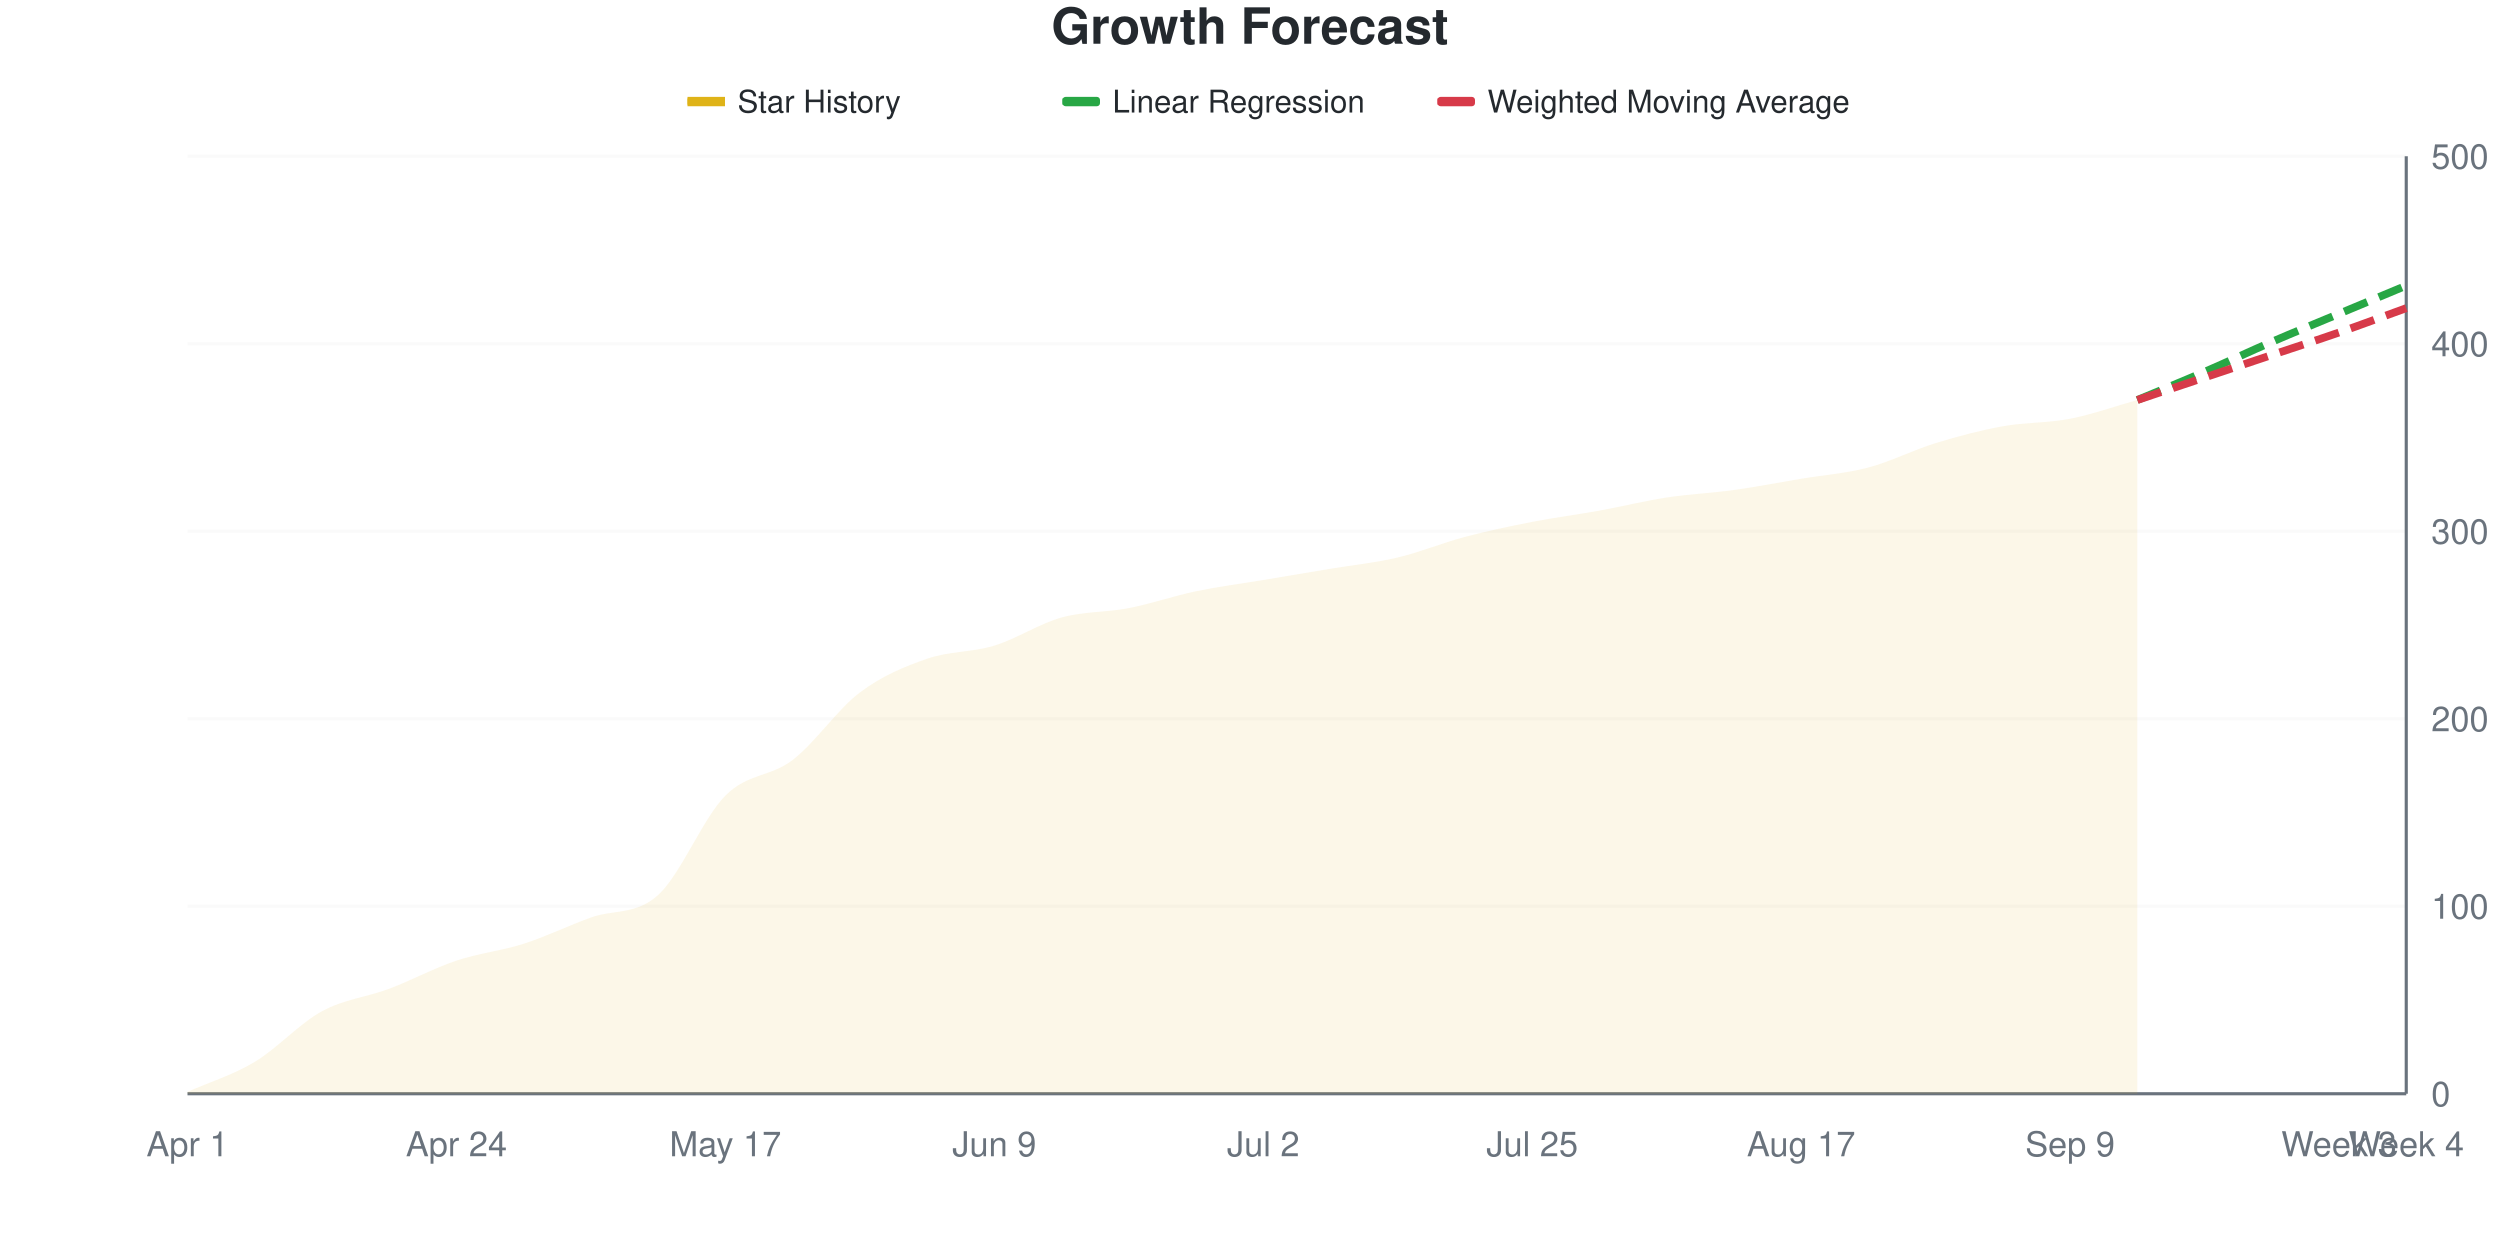
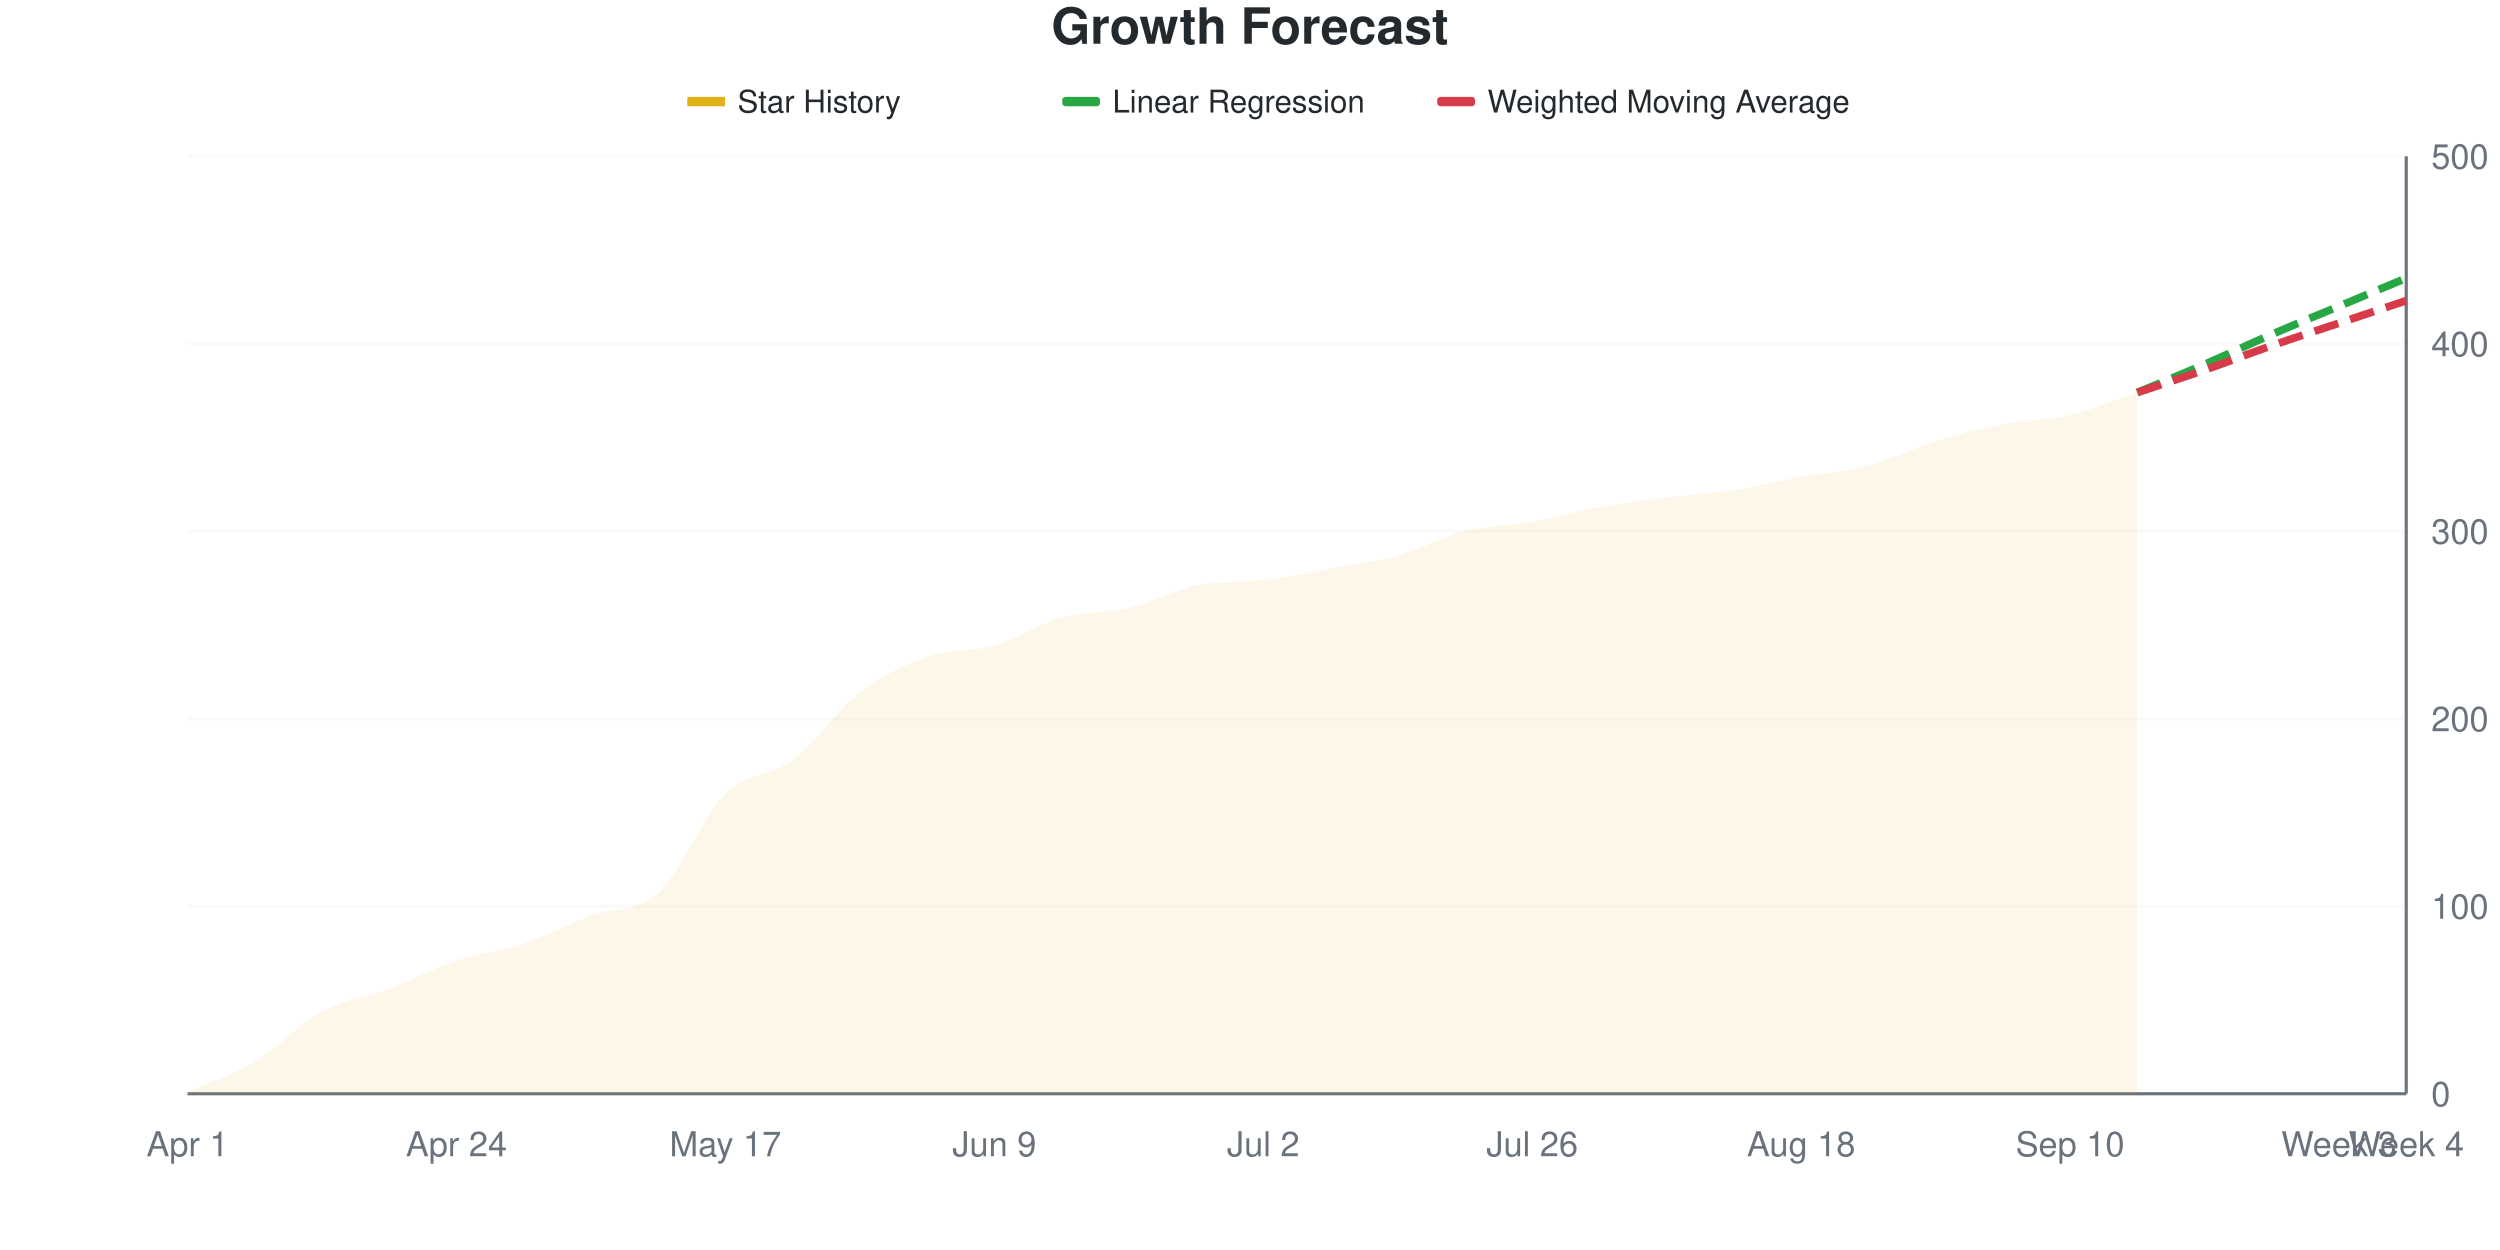
<svg xmlns="http://www.w3.org/2000/svg" viewBox="0 0 800 400" width="800" height="400">
  <style>
    @keyframes drawLine {
      to { stroke-dashoffset: 0; }
    }
    @keyframes fadeInPoint {
      from { opacity: 0; }
      to { opacity: 1; }
    }
    .data-line-0 {
-       stroke-dasharray: 1020;
-       stroke-dashoffset: 1020;
+       stroke-dasharray: 1022;
+       stroke-dashoffset: 1022;
      animation: drawLine 2s ease-out forwards;
    }
    .data-point {
      opacity: 0;
      animation: fadeInPoint 0.5s ease-out forwards;
    }
    .chart-bg { fill: #fff; }
    .chart-text { fill: #24292e; }
    .chart-muted { fill: #6a737d; }
    .chart-grid { stroke: #eee; }
    .chart-axis { stroke: #6a737d; }
    @media (prefers-color-scheme: dark) {
      .chart-bg { fill: #0d1117; }
      .chart-text { fill: #e6edf3; }
      .chart-muted { fill: #8b949e; }
      .chart-grid { stroke: #21262d; }
      .chart-axis { stroke: #8b949e; }
    }
  </style>
  <rect width="800" height="400" class="chart-bg" />
  <text x="400" y="14" text-anchor="middle" class="chart-text" font-size="16" font-weight="bold" font-family="-apple-system, BlinkMacSystemFont, 'Segoe UI', Helvetica, Arial, sans-serif">Growth Forecast</text>
  <g class="legend">
    <rect x="220" y="31" width="12" height="3" fill="#dfb317" />
    <line x1="220" y1="32.5" x2="232" y2="32.5" stroke="#dfb317" stroke-width="2" />
    <text x="236" y="36" class="chart-text" font-size="10" font-family="-apple-system, BlinkMacSystemFont, 'Segoe UI', Helvetica, Arial, sans-serif">Star History</text>
    <rect x="340" y="31" width="12" height="3" fill="#28a745" rx="1" />
    <line x1="340" y1="32.5" x2="352" y2="32.5" stroke="#28a745" stroke-width="2" stroke-dasharray="4,2" />
    <text x="356" y="36" class="chart-text" font-size="10" font-family="-apple-system, BlinkMacSystemFont, 'Segoe UI', Helvetica, Arial, sans-serif">Linear Regression</text>
    <rect x="460" y="31" width="12" height="3" fill="#d73a49" rx="1" />
    <line x1="460" y1="32.5" x2="472" y2="32.5" stroke="#d73a49" stroke-width="2" stroke-dasharray="4,2" />
    <text x="476" y="36" class="chart-text" font-size="10" font-family="-apple-system, BlinkMacSystemFont, 'Segoe UI', Helvetica, Arial, sans-serif">Weighted Moving Average</text>
  </g>
  <g class="grid">
    <line x1="60" y1="350" x2="770" y2="350" class="chart-grid" stroke-opacity="0.3" />
    <text x="778" y="354" text-anchor="start" class="chart-muted" font-size="11" font-family="-apple-system, BlinkMacSystemFont, 'Segoe UI', Helvetica, Arial, sans-serif">0</text>
    <line x1="60" y1="290" x2="770" y2="290" class="chart-grid" stroke-opacity="0.3" />
    <text x="778" y="294" text-anchor="start" class="chart-muted" font-size="11" font-family="-apple-system, BlinkMacSystemFont, 'Segoe UI', Helvetica, Arial, sans-serif">100</text>
    <line x1="60" y1="230" x2="770" y2="230" class="chart-grid" stroke-opacity="0.3" />
    <text x="778" y="234" text-anchor="start" class="chart-muted" font-size="11" font-family="-apple-system, BlinkMacSystemFont, 'Segoe UI', Helvetica, Arial, sans-serif">200</text>
    <line x1="60" y1="170" x2="770" y2="170" class="chart-grid" stroke-opacity="0.3" />
    <text x="778" y="174" text-anchor="start" class="chart-muted" font-size="11" font-family="-apple-system, BlinkMacSystemFont, 'Segoe UI', Helvetica, Arial, sans-serif">300</text>
    <line x1="60" y1="110" x2="770" y2="110" class="chart-grid" stroke-opacity="0.3" />
    <text x="778" y="114" text-anchor="start" class="chart-muted" font-size="11" font-family="-apple-system, BlinkMacSystemFont, 'Segoe UI', Helvetica, Arial, sans-serif">400</text>
    <line x1="60" y1="50" x2="770" y2="50" class="chart-grid" stroke-opacity="0.3" />
    <text x="778" y="54" text-anchor="start" class="chart-muted" font-size="11" font-family="-apple-system, BlinkMacSystemFont, 'Segoe UI', Helvetica, Arial, sans-serif">500</text>
  </g>
  <g class="milestones">
    
  </g>
  <g class="x-axis">
    <text x="60" y="370" text-anchor="middle" class="chart-muted" font-size="11" font-family="-apple-system, BlinkMacSystemFont, 'Segoe UI', Helvetica, Arial, sans-serif">Apr 1</text>
    <text x="146.061" y="370" text-anchor="middle" class="chart-muted" font-size="11" font-family="-apple-system, BlinkMacSystemFont, 'Segoe UI', Helvetica, Arial, sans-serif">Apr 24</text>
    <text x="232.121" y="370" text-anchor="middle" class="chart-muted" font-size="11" font-family="-apple-system, BlinkMacSystemFont, 'Segoe UI', Helvetica, Arial, sans-serif">May 17</text>
    <text x="318.182" y="370" text-anchor="middle" class="chart-muted" font-size="11" font-family="-apple-system, BlinkMacSystemFont, 'Segoe UI', Helvetica, Arial, sans-serif">Jun 9</text>
    <text x="404.242" y="370" text-anchor="middle" class="chart-muted" font-size="11" font-family="-apple-system, BlinkMacSystemFont, 'Segoe UI', Helvetica, Arial, sans-serif">Jul 2</text>
-     <text x="490.303" y="370" text-anchor="middle" class="chart-muted" font-size="11" font-family="-apple-system, BlinkMacSystemFont, 'Segoe UI', Helvetica, Arial, sans-serif">Jul 25</text>
-     <text x="576.364" y="370" text-anchor="middle" class="chart-muted" font-size="11" font-family="-apple-system, BlinkMacSystemFont, 'Segoe UI', Helvetica, Arial, sans-serif">Aug 17</text>
-     <text x="662.424" y="370" text-anchor="middle" class="chart-muted" font-size="11" font-family="-apple-system, BlinkMacSystemFont, 'Segoe UI', Helvetica, Arial, sans-serif">Sep 9</text>
+     <text x="490.303" y="370" text-anchor="middle" class="chart-muted" font-size="11" font-family="-apple-system, BlinkMacSystemFont, 'Segoe UI', Helvetica, Arial, sans-serif">Jul 26</text>
+     <text x="576.364" y="370" text-anchor="middle" class="chart-muted" font-size="11" font-family="-apple-system, BlinkMacSystemFont, 'Segoe UI', Helvetica, Arial, sans-serif">Aug 18</text>
+     <text x="662.424" y="370" text-anchor="middle" class="chart-muted" font-size="11" font-family="-apple-system, BlinkMacSystemFont, 'Segoe UI', Helvetica, Arial, sans-serif">Sep 10</text>
    <text x="748.485" y="370" text-anchor="middle" class="chart-muted" font-size="11" font-family="-apple-system, BlinkMacSystemFont, 'Segoe UI', Helvetica, Arial, sans-serif">Week 3</text>
    <text x="770" y="370" text-anchor="middle" class="chart-muted" font-size="11" font-family="-apple-system, BlinkMacSystemFont, 'Segoe UI', Helvetica, Arial, sans-serif">Week 4</text>
  </g>
  <line x1="770" y1="50" x2="770" y2="350" class="chart-axis" stroke-width="1" />
  <line x1="60" y1="350" x2="770" y2="350" class="chart-axis" stroke-width="1" />
-   <path d="M60,350 L60,349.4 C67.172,346.2 74.343,344.1 81.515,339.8 C88.687,335.5 95.859,327.5 103.03,323.6 C110.202,319.7 117.374,319.1 124.545,316.4 C131.717,313.7 138.889,309.8 146.061,307.4 C153.232,305 160.404,304.3 167.576,302 C174.747,299.7 181.919,296.2 189.091,293.6 C196.263,291 203.434,292.9 210.606,286.4 C217.778,279.9 224.949,261.8 232.121,254.6 C239.293,247.4 246.465,248.7 253.636,243.2 C260.808,237.7 267.98,227 275.152,221.6 C282.323,216.2 289.495,213.3 296.667,210.8 C303.838,208.3 311.01,208.8 318.182,206.6 C325.354,204.4 332.525,199.6 339.697,197.6 C346.869,195.6 354.04,196 361.212,194.6 C368.384,193.2 375.556,190.7 382.727,189.2 C389.899,187.7 397.071,186.8 404.242,185.6 C411.414,184.4 418.586,183.2 425.758,182 C432.929,180.8 440.101,180.1 447.273,178.4 C454.444,176.7 461.616,173.7 468.788,171.8 C475.96,169.9 483.131,168.4 490.303,167 C497.475,165.6 504.646,164.7 511.818,163.4 C518.99,162.1 526.162,160.3 533.333,159.2 C540.505,158.1 547.677,157.8 554.848,156.8 C562.02,155.8 569.192,154.4 576.364,153.2 C583.535,152 590.707,151.5 597.879,149.6 C605.051,147.7 612.222,144 619.394,141.8 C626.566,139.6 633.737,137.7 640.909,136.4 C648.081,135.1 655.253,135.4 662.424,134 C669.596,132.6 676.768,130 683.939,128 L683.939,350 L60,350 Z" fill="#dfb317" fill-opacity="0.1" />
-   <path d="M60,350 L60,349.4 C67.172,346.2 74.343,344.1 81.515,339.8 C88.687,335.5 95.859,327.5 103.03,323.6 C110.202,319.7 117.374,319.1 124.545,316.4 C131.717,313.7 138.889,309.8 146.061,307.4 C153.232,305 160.404,304.3 167.576,302 C174.747,299.7 181.919,296.2 189.091,293.6 C196.263,291 203.434,292.9 210.606,286.4 C217.778,279.9 224.949,261.8 232.121,254.6 C239.293,247.4 246.465,248.7 253.636,243.2 C260.808,237.7 267.98,227 275.152,221.6 C282.323,216.2 289.495,213.3 296.667,210.8 C303.838,208.3 311.01,208.8 318.182,206.6 C325.354,204.4 332.525,199.6 339.697,197.6 C346.869,195.6 354.04,196 361.212,194.6 C368.384,193.2 375.556,190.7 382.727,189.2 C389.899,187.7 397.071,186.8 404.242,185.6 C411.414,184.4 418.586,183.2 425.758,182 C432.929,180.8 440.101,180.1 447.273,178.4 C454.444,176.7 461.616,173.7 468.788,171.8 C475.96,169.9 483.131,168.4 490.303,167 C497.475,165.6 504.646,164.7 511.818,163.4 C518.99,162.1 526.162,160.3 533.333,159.2 C540.505,158.1 547.677,157.8 554.848,156.8 C562.02,155.8 569.192,154.4 576.364,153.2 C583.535,152 590.707,151.5 597.879,149.6 C605.051,147.7 612.222,144 619.394,141.8 C626.566,139.6 633.737,137.7 640.909,136.4 C648.081,135.1 655.253,135.4 662.424,134 C669.596,132.6 676.768,130 683.939,128" fill="none" stroke="#dfb317" stroke-width="2.5" class="data-line-0" />
-   <path d="M683.939,128 C691.111,125 698.283,122.1 705.455,119 C712.626,115.9 719.798,112.5 726.97,109.4 C734.141,106.3 741.313,103.4 748.485,100.4 C755.657,97.4 762.828,94.4 770,91.4" fill="none" stroke="#28a745" stroke-width="2.5" stroke-dasharray="8,4" />
-   <path d="M683.939,128 C691.111,125.6 698.283,123.2 705.455,120.8 C712.626,118.4 719.798,116 726.97,113.6 C734.141,111.2 741.313,108.9 748.485,106.4 C755.657,103.9 762.828,101.2 770,98.6" fill="none" stroke="#d73a49" stroke-width="2.5" stroke-dasharray="8,4" />
+   <path d="M60,350 L60,349.4 C67.172,346.2 74.343,344.1 81.515,339.8 C88.687,335.5 95.859,327.5 103.03,323.6 C110.202,319.7 117.374,319.1 124.545,316.4 C131.717,313.7 138.889,309.8 146.061,307.4 C153.232,305 160.404,304.4 167.576,302 C174.747,299.6 181.919,295.7 189.091,293 C196.263,290.3 203.434,292.3 210.606,285.8 C217.778,279.3 224.949,261.1 232.121,254 C239.293,246.9 246.465,248.6 253.636,243.2 C260.808,237.8 267.98,227.1 275.152,221.6 C282.323,216.1 289.495,212.7 296.667,210.2 C303.838,207.7 311.01,208.7 318.182,206.6 C325.354,204.5 332.525,199.6 339.697,197.6 C346.869,195.6 354.04,196.3 361.212,194.6 C368.384,192.9 375.556,188.9 382.727,187.4 C389.899,185.9 397.071,186.5 404.242,185.6 C411.414,184.7 418.586,183.3 425.758,182 C432.929,180.7 440.101,179.8 447.273,177.8 C454.444,175.8 461.616,171.8 468.788,170 C475.96,168.2 483.131,168.3 490.303,167 C497.475,165.7 504.646,163.5 511.818,162.2 C518.99,160.9 526.162,160.1 533.333,159.2 C540.505,158.3 547.677,157.9 554.848,156.8 C562.02,155.7 569.192,153.9 576.364,152.6 C583.535,151.3 590.707,150.9 597.879,149 C605.051,147.1 612.222,143.4 619.394,141.2 C626.566,139 633.737,137.2 640.909,135.8 C648.081,134.4 655.253,134.5 662.424,132.8 C669.596,131.1 676.768,128 683.939,125.6 L683.939,350 L60,350 Z" fill="#dfb317" fill-opacity="0.1" />
+   <path d="M60,350 L60,349.4 C67.172,346.2 74.343,344.1 81.515,339.8 C88.687,335.5 95.859,327.5 103.03,323.6 C110.202,319.7 117.374,319.1 124.545,316.4 C131.717,313.7 138.889,309.8 146.061,307.4 C153.232,305 160.404,304.4 167.576,302 C174.747,299.6 181.919,295.7 189.091,293 C196.263,290.3 203.434,292.3 210.606,285.8 C217.778,279.3 224.949,261.1 232.121,254 C239.293,246.9 246.465,248.6 253.636,243.2 C260.808,237.8 267.98,227.1 275.152,221.6 C282.323,216.1 289.495,212.7 296.667,210.2 C303.838,207.7 311.01,208.7 318.182,206.6 C325.354,204.5 332.525,199.6 339.697,197.6 C346.869,195.6 354.04,196.3 361.212,194.6 C368.384,192.9 375.556,188.9 382.727,187.4 C389.899,185.9 397.071,186.5 404.242,185.6 C411.414,184.7 418.586,183.3 425.758,182 C432.929,180.7 440.101,179.8 447.273,177.8 C454.444,175.8 461.616,171.8 468.788,170 C475.96,168.2 483.131,168.3 490.303,167 C497.475,165.7 504.646,163.5 511.818,162.2 C518.99,160.9 526.162,160.1 533.333,159.2 C540.505,158.3 547.677,157.9 554.848,156.8 C562.02,155.7 569.192,153.9 576.364,152.6 C583.535,151.3 590.707,150.9 597.879,149 C605.051,147.1 612.222,143.4 619.394,141.2 C626.566,139 633.737,137.2 640.909,135.8 C648.081,134.4 655.253,134.5 662.424,132.8 C669.596,131.1 676.768,128 683.939,125.6" fill="none" stroke="#dfb317" stroke-width="2.5" class="data-line-0" />
+   <path d="M683.939,125.6 C691.111,122.6 698.283,119.7 705.455,116.6 C712.626,113.5 719.798,110.1 726.97,107 C734.141,103.9 741.313,101 748.485,98 C755.657,95 762.828,92 770,89" fill="none" stroke="#28a745" stroke-width="2.5" stroke-dasharray="8,4" />
+   <path d="M683.939,125.6 C691.111,123.2 698.283,120.9 705.455,118.4 C712.626,115.9 719.798,113.1 726.97,110.6 C734.141,108.1 741.313,105.8 748.485,103.4 C755.657,101 762.828,98.6 770,96.2" fill="none" stroke="#d73a49" stroke-width="2.5" stroke-dasharray="8,4" />
  <g class="points">
    <circle cx="60" cy="349.4" r="4" fill="#dfb317" class="data-point" style="animation-delay: 1.50s" />
    <circle cx="81.515" cy="339.8" r="4" fill="#dfb317" class="data-point" style="animation-delay: 1.55s" />
    <circle cx="103.03" cy="323.6" r="4" fill="#dfb317" class="data-point" style="animation-delay: 1.60s" />
    <circle cx="124.545" cy="316.4" r="4" fill="#dfb317" class="data-point" style="animation-delay: 1.65s" />
    <circle cx="146.061" cy="307.4" r="4" fill="#dfb317" class="data-point" style="animation-delay: 1.70s" />
    <circle cx="167.576" cy="302" r="4" fill="#dfb317" class="data-point" style="animation-delay: 1.75s" />
-     <circle cx="189.091" cy="293.6" r="4" fill="#dfb317" class="data-point" style="animation-delay: 1.80s" />
-     <circle cx="210.606" cy="286.4" r="4" fill="#dfb317" class="data-point" style="animation-delay: 1.85s" />
-     <circle cx="232.121" cy="254.6" r="4" fill="#dfb317" class="data-point" style="animation-delay: 1.90s" />
+     <circle cx="189.091" cy="293" r="4" fill="#dfb317" class="data-point" style="animation-delay: 1.80s" />
+     <circle cx="210.606" cy="285.8" r="4" fill="#dfb317" class="data-point" style="animation-delay: 1.85s" />
+     <circle cx="232.121" cy="254" r="4" fill="#dfb317" class="data-point" style="animation-delay: 1.90s" />
    <circle cx="253.636" cy="243.2" r="4" fill="#dfb317" class="data-point" style="animation-delay: 1.95s" />
    <circle cx="275.152" cy="221.6" r="4" fill="#dfb317" class="data-point" style="animation-delay: 2.00s" />
-     <circle cx="296.667" cy="210.8" r="4" fill="#dfb317" class="data-point" style="animation-delay: 2.05s" />
+     <circle cx="296.667" cy="210.2" r="4" fill="#dfb317" class="data-point" style="animation-delay: 2.05s" />
    <circle cx="318.182" cy="206.6" r="4" fill="#dfb317" class="data-point" style="animation-delay: 2.10s" />
    <circle cx="339.697" cy="197.6" r="4" fill="#dfb317" class="data-point" style="animation-delay: 2.15s" />
    <circle cx="361.212" cy="194.6" r="4" fill="#dfb317" class="data-point" style="animation-delay: 2.20s" />
-     <circle cx="382.727" cy="189.2" r="4" fill="#dfb317" class="data-point" style="animation-delay: 2.25s" />
+     <circle cx="382.727" cy="187.4" r="4" fill="#dfb317" class="data-point" style="animation-delay: 2.25s" />
    <circle cx="404.242" cy="185.6" r="4" fill="#dfb317" class="data-point" style="animation-delay: 2.30s" />
    <circle cx="425.758" cy="182" r="4" fill="#dfb317" class="data-point" style="animation-delay: 2.35s" />
-     <circle cx="447.273" cy="178.4" r="4" fill="#dfb317" class="data-point" style="animation-delay: 2.40s" />
-     <circle cx="468.788" cy="171.8" r="4" fill="#dfb317" class="data-point" style="animation-delay: 2.45s" />
+     <circle cx="447.273" cy="177.8" r="4" fill="#dfb317" class="data-point" style="animation-delay: 2.40s" />
+     <circle cx="468.788" cy="170" r="4" fill="#dfb317" class="data-point" style="animation-delay: 2.45s" />
    <circle cx="490.303" cy="167" r="4" fill="#dfb317" class="data-point" style="animation-delay: 2.50s" />
-     <circle cx="511.818" cy="163.4" r="4" fill="#dfb317" class="data-point" style="animation-delay: 2.55s" />
+     <circle cx="511.818" cy="162.2" r="4" fill="#dfb317" class="data-point" style="animation-delay: 2.55s" />
    <circle cx="533.333" cy="159.2" r="4" fill="#dfb317" class="data-point" style="animation-delay: 2.60s" />
    <circle cx="554.848" cy="156.8" r="4" fill="#dfb317" class="data-point" style="animation-delay: 2.65s" />
-     <circle cx="576.364" cy="153.2" r="4" fill="#dfb317" class="data-point" style="animation-delay: 2.70s" />
-     <circle cx="597.879" cy="149.6" r="4" fill="#dfb317" class="data-point" style="animation-delay: 2.75s" />
-     <circle cx="619.394" cy="141.8" r="4" fill="#dfb317" class="data-point" style="animation-delay: 2.80s" />
-     <circle cx="640.909" cy="136.4" r="4" fill="#dfb317" class="data-point" style="animation-delay: 2.85s" />
-     <circle cx="662.424" cy="134" r="4" fill="#dfb317" class="data-point" style="animation-delay: 2.90s" />
-     <circle cx="683.939" cy="128" r="4" fill="#dfb317" class="data-point" style="animation-delay: 2.95s" />
+     <circle cx="576.364" cy="152.6" r="4" fill="#dfb317" class="data-point" style="animation-delay: 2.70s" />
+     <circle cx="597.879" cy="149" r="4" fill="#dfb317" class="data-point" style="animation-delay: 2.75s" />
+     <circle cx="619.394" cy="141.2" r="4" fill="#dfb317" class="data-point" style="animation-delay: 2.80s" />
+     <circle cx="640.909" cy="135.8" r="4" fill="#dfb317" class="data-point" style="animation-delay: 2.85s" />
+     <circle cx="662.424" cy="132.8" r="4" fill="#dfb317" class="data-point" style="animation-delay: 2.90s" />
+     <circle cx="683.939" cy="125.6" r="4" fill="#dfb317" class="data-point" style="animation-delay: 2.95s" />
  </g>
</svg>
